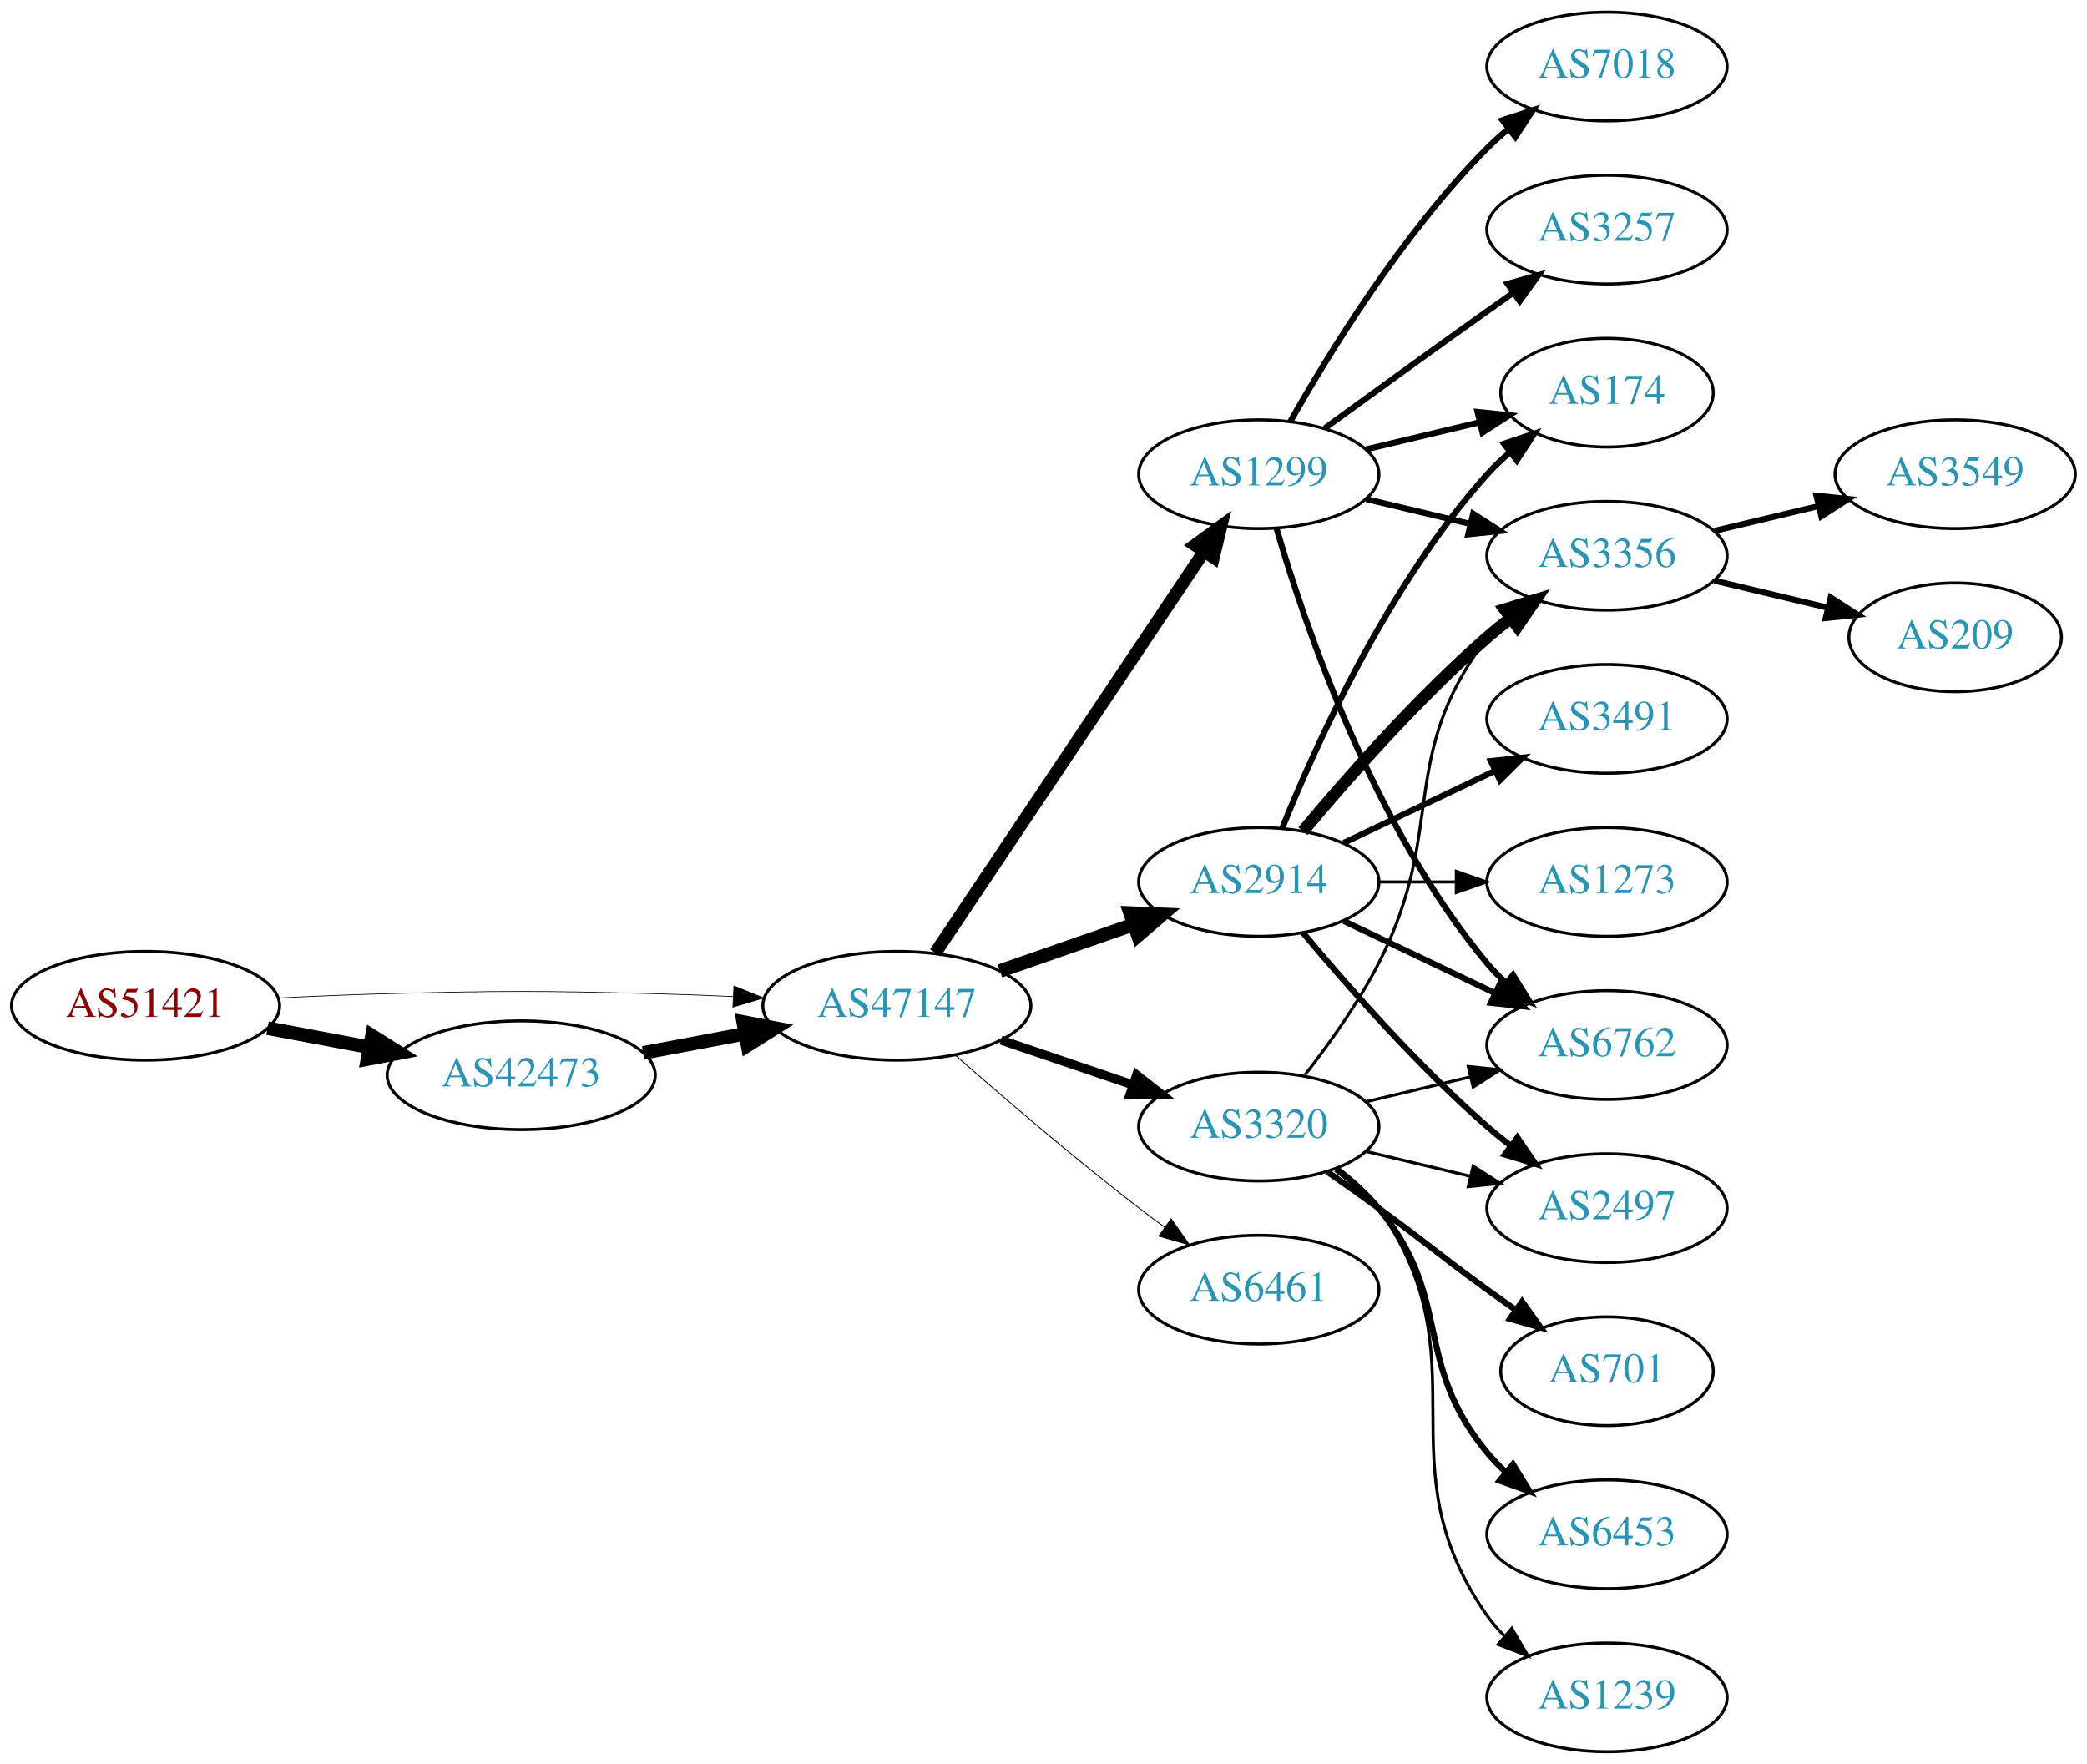
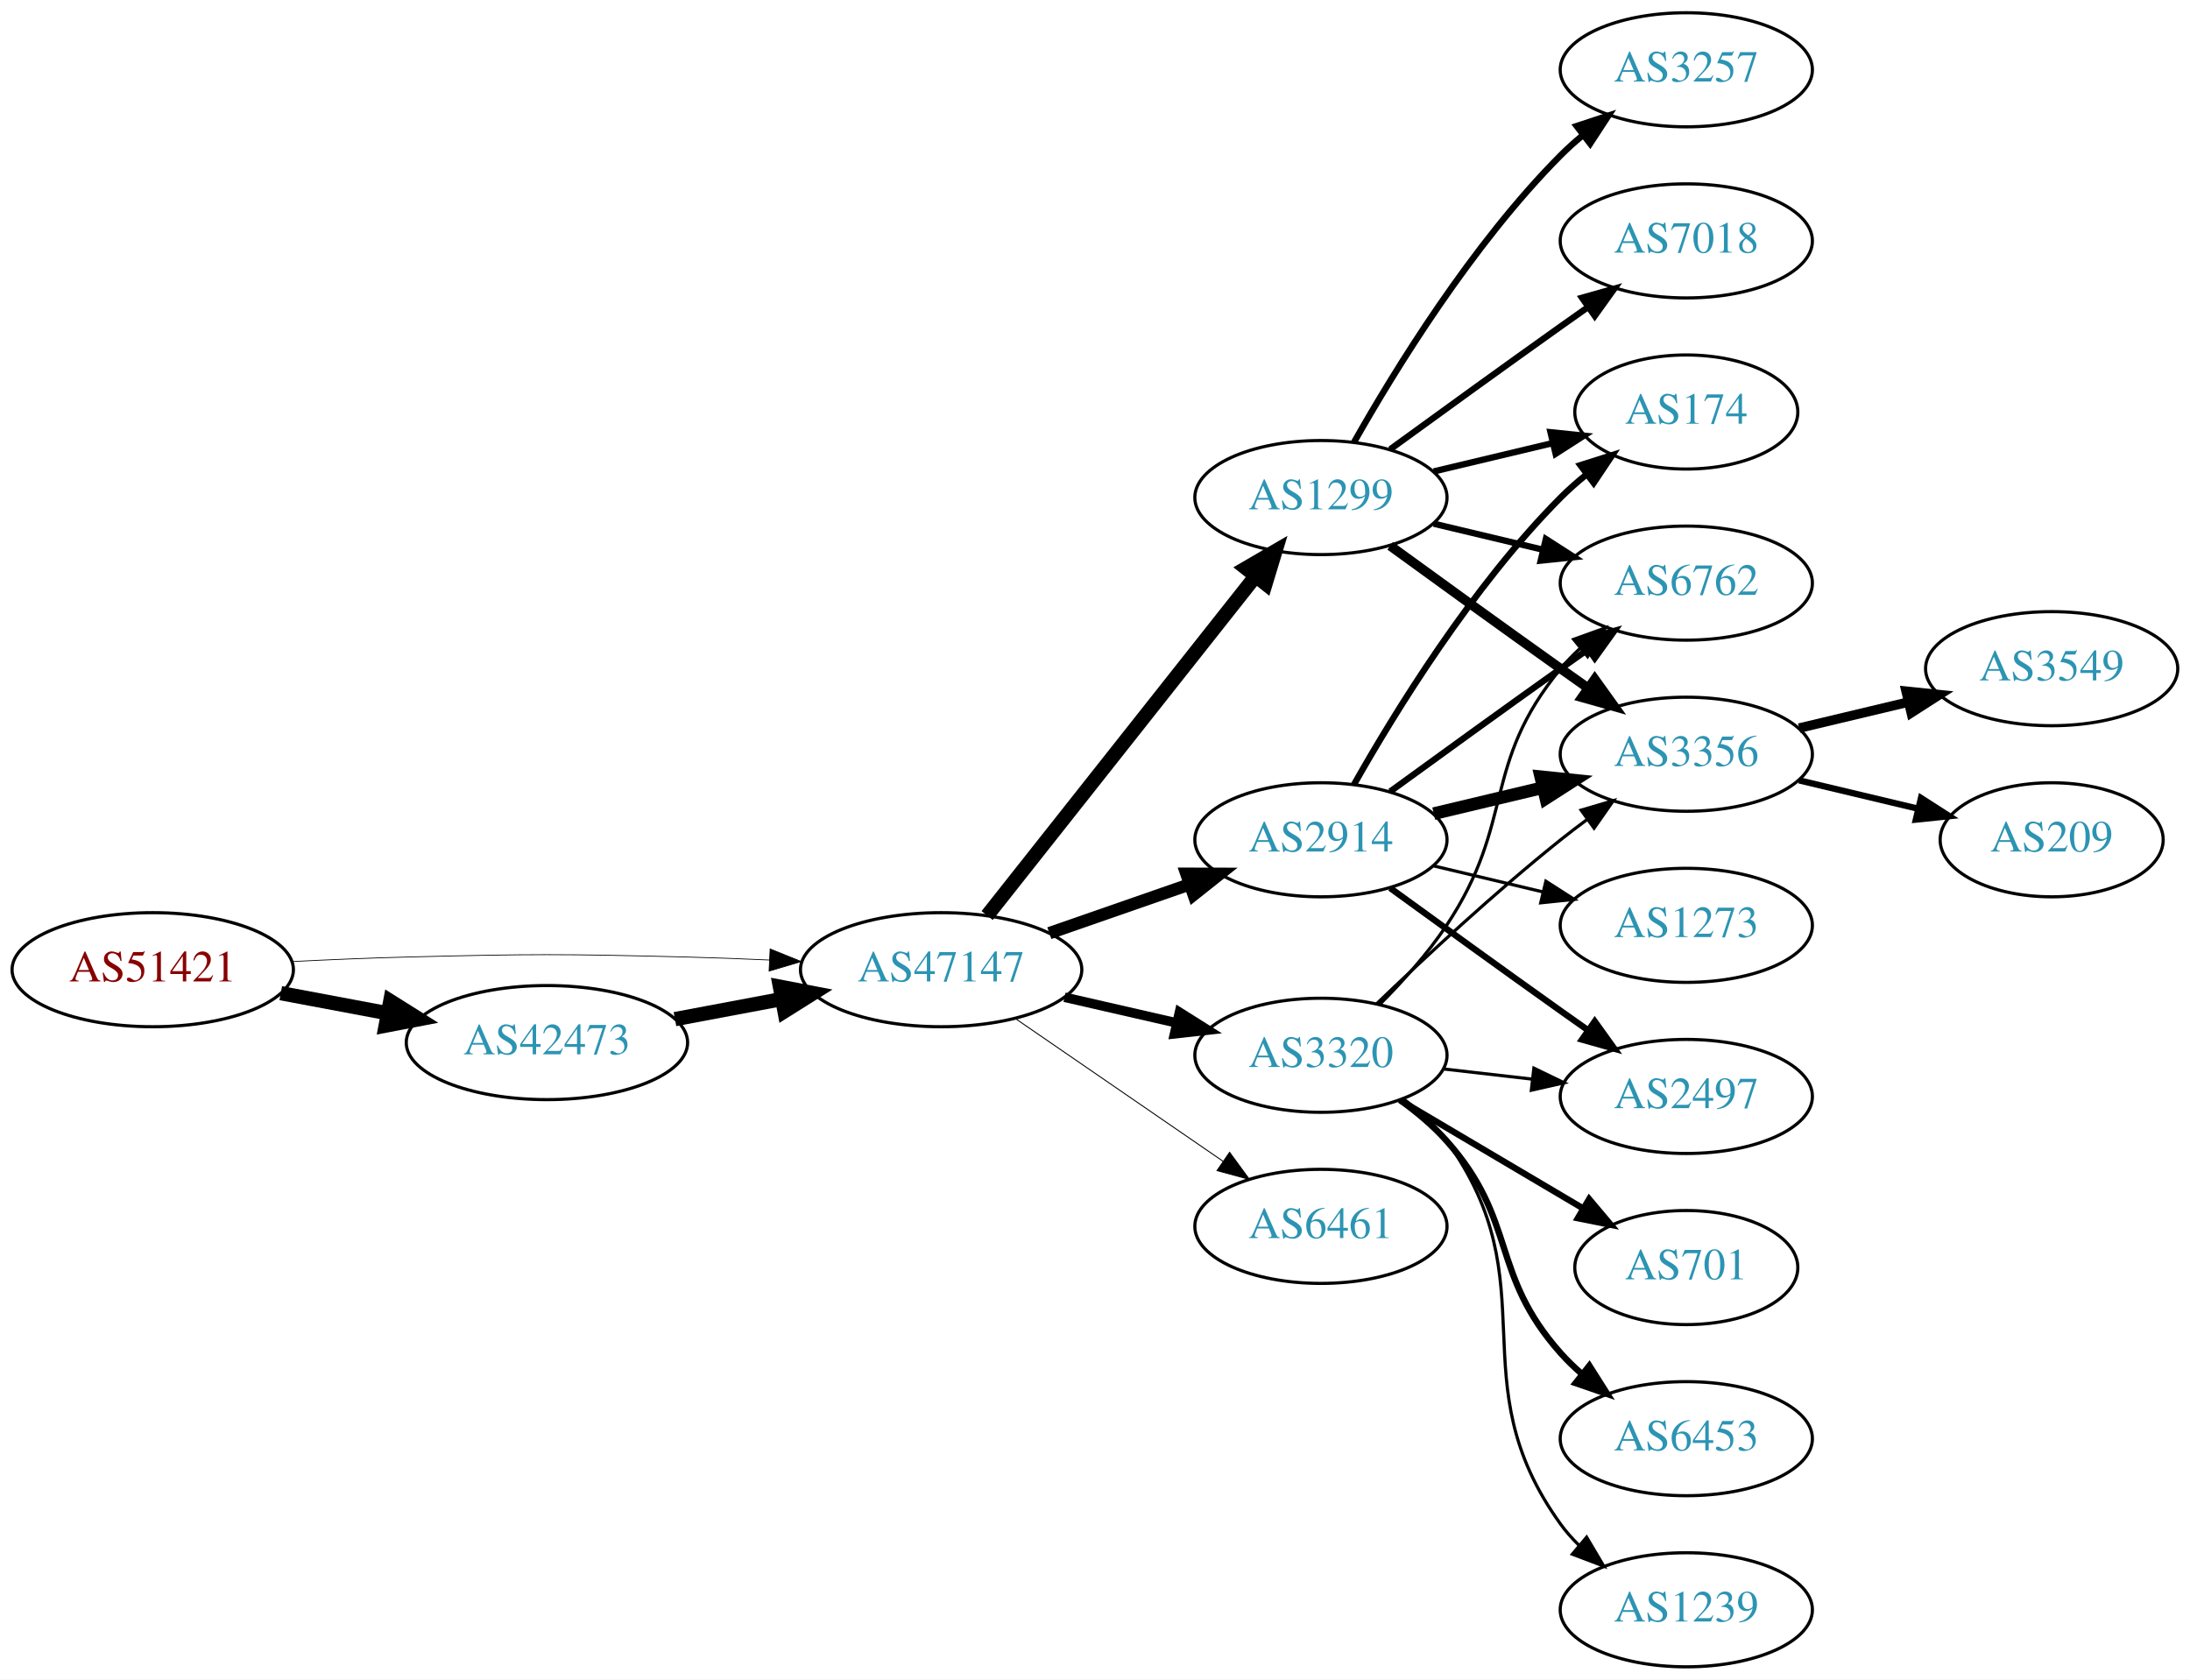
- <svg xmlns="http://www.w3.org/2000/svg" xmlns:xlink="http://www.w3.org/1999/xlink" width="691pt" height="584pt" viewBox="0.00 0.00 691.06 584.00">
-   <g id="graph0" class="graph" transform="scale(1 1) rotate(0) translate(4 580)">
-     <polygon fill="white" stroke="none" points="-4,4 -4,-580 687.055,-580 687.055,4 -4,4" />
+ <svg xmlns="http://www.w3.org/2000/svg" xmlns:xlink="http://www.w3.org/1999/xlink" width="691pt" height="530pt" viewBox="0.00 0.00 691.06 530.00">
+   <g id="graph0" class="graph" transform="scale(1 1) rotate(0) translate(4 526)">
+     <polygon fill="white" stroke="none" points="-4,4 -4,-526 687.055,-526 687.055,4 -4,4" />
    <g id="node1" class="node">
      <g id="a_node1">
        <a xlink:href="/asn/51421" xlink:title="AS51421 ~ Heinrich THURNER [AT]">
-           <ellipse fill="#ffffff" stroke="black" cx="44.196" cy="-247" rx="44.393" ry="18" />
-           <text text-anchor="middle" x="44.196" y="-243.3" font-family="Times,serif" font-size="14.00" fill="#880000">AS51421</text>
+           <ellipse fill="#ffffff" stroke="black" cx="44.196" cy="-220" rx="44.393" ry="18" />
+           <text text-anchor="middle" x="44.196" y="-216.3" font-family="Times,serif" font-size="14.00" fill="#880000">AS51421</text>
        </a>
      </g>
    </g>
    <g id="node2" class="node">
      <g id="a_node2">
        <a xlink:href="/asn/42473" xlink:title="AS42473 ~ ANEXIA Internetdienstleistungs GmbH [AT]">
-           <ellipse fill="#ffffff" stroke="black" cx="168.588" cy="-224" rx="44.393" ry="18" />
-           <text text-anchor="middle" x="168.588" y="-220.3" font-family="Times,serif" font-size="14.00" fill="#2c94b3">AS42473</text>
+           <ellipse fill="#ffffff" stroke="black" cx="168.588" cy="-197" rx="44.393" ry="18" />
+           <text text-anchor="middle" x="168.588" y="-193.3" font-family="Times,serif" font-size="14.00" fill="#2c94b3">AS42473</text>
        </a>
      </g>
    </g>
    <g id="edge1" class="edge">
-       <path fill="none" stroke="black" stroke-width="4.5" d="M84.595,-239.596C95.296,-237.585 107.019,-235.382 118.196,-233.282" />
-       <polygon fill="black" stroke="black" stroke-width="4.5" points="119.162,-237.107 128.263,-231.39 117.707,-229.367 119.162,-237.107" />
+       <path fill="none" stroke="black" stroke-width="4.5" d="M84.595,-212.596C95.296,-210.585 107.019,-208.382 118.196,-206.282" />
+       <polygon fill="black" stroke="black" stroke-width="4.5" points="119.162,-210.107 128.263,-204.39 117.707,-202.367 119.162,-210.107" />
    </g>
    <g id="node3" class="node">
      <g id="a_node3">
        <a xlink:href="/asn/47147" xlink:title="AS47147 ~ ANEXIA Internetdienstleistungs GmbH [AT]">
-           <ellipse fill="#ffffff" stroke="black" cx="292.98" cy="-247" rx="44.393" ry="18" />
-           <text text-anchor="middle" x="292.98" y="-243.3" font-family="Times,serif" font-size="14.00" fill="#2c94b3">AS47147</text>
+           <ellipse fill="#ffffff" stroke="black" cx="292.98" cy="-220" rx="44.393" ry="18" />
+           <text text-anchor="middle" x="292.98" y="-216.3" font-family="Times,serif" font-size="14.00" fill="#2c94b3">AS47147</text>
        </a>
      </g>
    </g>
    <g id="edge2" class="edge">
-       <path fill="none" stroke="black" stroke-width="0.237" d="M88.339,-249.575C100.033,-250.165 112.694,-250.705 124.392,-251 163.665,-251.991 173.511,-251.991 212.784,-251 221.192,-250.788 230.098,-250.449 238.784,-250.056" />
-       <polygon fill="black" stroke="black" stroke-width="0.237" points="239.017,-253.549 248.838,-249.575 238.682,-246.557 239.017,-253.549" />
+       <path fill="none" stroke="black" stroke-width="0.243" d="M88.339,-222.575C100.033,-223.165 112.694,-223.705 124.392,-224 163.665,-224.991 173.511,-224.991 212.784,-224 221.192,-223.788 230.098,-223.449 238.784,-223.056" />
+       <polygon fill="black" stroke="black" stroke-width="0.243" points="239.017,-226.549 248.838,-222.575 238.682,-219.557 239.017,-226.549" />
    </g>
    <g id="edge3" class="edge">
-       <path fill="none" stroke="black" stroke-width="4.5" d="M208.988,-231.404C219.688,-233.415 231.411,-235.618 242.589,-237.718" />
-       <polygon fill="black" stroke="black" stroke-width="4.5" points="242.1,-241.633 252.655,-239.61 243.554,-233.893 242.1,-241.633" />
+       <path fill="none" stroke="black" stroke-width="4.5" d="M208.988,-204.404C219.688,-206.415 231.411,-208.618 242.589,-210.718" />
+       <polygon fill="black" stroke="black" stroke-width="4.5" points="242.1,-214.633 252.655,-212.61 243.554,-206.893 242.1,-214.633" />
    </g>
    <g id="node4" class="node">
      <g id="a_node4">
        <a xlink:href="/asn/2914" xlink:title="AS2914 ~ NTT America, Inc. [US]">
-           <ellipse fill="#ffffff" stroke="black" cx="412.823" cy="-288" rx="39.794" ry="18" />
-           <text text-anchor="middle" x="412.823" y="-284.3" font-family="Times,serif" font-size="14.00" fill="#2c94b3">AS2914</text>
+           <ellipse fill="#ffffff" stroke="black" cx="412.823" cy="-261" rx="39.794" ry="18" />
+           <text text-anchor="middle" x="412.823" y="-257.3" font-family="Times,serif" font-size="14.00" fill="#2c94b3">AS2914</text>
        </a>
      </g>
    </g>
    <g id="edge4" class="edge">
-       <path fill="none" stroke="black" stroke-width="4.5" d="M327.12,-258.53C340.837,-263.302 356.877,-268.883 371.286,-273.896" />
-       <polygon fill="black" stroke="black" stroke-width="4.5" points="370.214,-277.692 380.953,-277.26 372.802,-270.255 370.214,-277.692" />
+       <path fill="none" stroke="black" stroke-width="3.9" d="M327.12,-231.53C340.837,-236.302 356.877,-241.883 371.286,-246.896" />
+       <polygon fill="black" stroke="black" stroke-width="3.9" points="370.358,-250.279 380.953,-250.26 372.658,-243.668 370.358,-250.279" />
    </g>
    <g id="node5" class="node">
      <g id="a_node5">
-         <a xlink:href="/asn/6461" xlink:title="AS6461 ~ Zayo Bandwidth [US]">
-           <ellipse fill="#ffffff" stroke="black" cx="412.823" cy="-153" rx="39.794" ry="18" />
-           <text text-anchor="middle" x="412.823" y="-149.3" font-family="Times,serif" font-size="14.00" fill="#2c94b3">AS6461</text>
+         <a xlink:href="/asn/3320" xlink:title="AS3320 ~ DTAG [DE]">
+           <ellipse fill="#ffffff" stroke="black" cx="412.823" cy="-193" rx="39.794" ry="18" />
+           <text text-anchor="middle" x="412.823" y="-189.3" font-family="Times,serif" font-size="14.00" fill="#2c94b3">AS3320</text>
        </a>
      </g>
    </g>
    <g id="edge5" class="edge">
-       <path fill="none" stroke="black" stroke-width="0.3" d="M312.459,-230.527C328.259,-216.648 351.769,-196.477 373.176,-180 375.919,-177.889 378.809,-175.739 381.725,-173.62" />
-       <polygon fill="black" stroke="black" stroke-width="0.3" points="383.792,-176.445 389.903,-167.791 379.728,-170.745 383.792,-176.445" />
+       <path fill="none" stroke="black" stroke-width="3" d="M331.915,-211.308C343.156,-208.733 355.568,-205.889 367.192,-203.226" />
+       <polygon fill="black" stroke="black" stroke-width="3" points="368.188,-206.588 377.153,-200.943 366.624,-199.765 368.188,-206.588" />
    </g>
    <g id="node6" class="node">
      <g id="a_node6">
        <a xlink:href="/asn/1299" xlink:title="AS1299 ~ Telia Carrier [EU]">
-           <ellipse fill="#ffffff" stroke="black" cx="412.823" cy="-423" rx="39.794" ry="18" />
-           <text text-anchor="middle" x="412.823" y="-419.3" font-family="Times,serif" font-size="14.00" fill="#2c94b3">AS1299</text>
+           <ellipse fill="#ffffff" stroke="black" cx="412.823" cy="-369" rx="39.794" ry="18" />
+           <text text-anchor="middle" x="412.823" y="-365.3" font-family="Times,serif" font-size="14.00" fill="#2c94b3">AS1299</text>
        </a>
      </g>
    </g>
    <g id="edge6" class="edge">
-       <path fill="none" stroke="black" stroke-width="4.2" d="M305.71,-264.519C326.587,-295.699 370.275,-360.948 394.579,-397.245" />
-       <polygon fill="black" stroke="black" stroke-width="4.2" points="391.697,-399.547 400.314,-405.811 397.804,-395.457 391.697,-399.547" />
+       <path fill="none" stroke="black" stroke-width="4.5" d="M307.498,-237.092C328.276,-263.364 368.168,-313.802 392.149,-344.125" />
+       <polygon fill="black" stroke="black" stroke-width="4.5" points="389.171,-346.706 398.463,-352.107 395.348,-341.821 389.171,-346.706" />
    </g>
    <g id="node7" class="node">
      <g id="a_node7">
-         <a xlink:href="/asn/3320" xlink:title="AS3320 ~ DTAG [DE]">
-           <ellipse fill="#ffffff" stroke="black" cx="412.823" cy="-207" rx="39.794" ry="18" />
-           <text text-anchor="middle" x="412.823" y="-203.3" font-family="Times,serif" font-size="14.00" fill="#2c94b3">AS3320</text>
+         <a xlink:href="/asn/6461" xlink:title="AS6461 ~ Zayo Bandwidth [US]">
+           <ellipse fill="#ffffff" stroke="black" cx="412.823" cy="-139" rx="39.794" ry="18" />
+           <text text-anchor="middle" x="412.823" y="-135.3" font-family="Times,serif" font-size="14.00" fill="#2c94b3">AS6461</text>
        </a>
      </g>
    </g>
    <g id="edge7" class="edge">
-       <path fill="none" stroke="black" stroke-width="3" d="M327.434,-235.645C341.035,-231.028 356.877,-225.651 371.138,-220.81" />
-       <polygon fill="black" stroke="black" stroke-width="3" points="372.368,-224.089 380.712,-217.56 370.118,-217.46 372.368,-224.089" />
+       <path fill="none" stroke="black" stroke-width="0.3" d="M316.423,-204.574C335.004,-191.802 361.565,-173.545 381.945,-159.537" />
+       <polygon fill="black" stroke="black" stroke-width="0.3" points="384.001,-162.371 390.259,-153.822 380.036,-156.602 384.001,-162.371" />
    </g>
    <g id="node8" class="node">
      <g id="a_node8">
        <a xlink:href="/asn/6762" xlink:title="AS6762 ~ TELECOM ITALIA SPARKLE S.p.A. [IT]">
-           <ellipse fill="#ffffff" stroke="black" cx="528.116" cy="-234" rx="39.794" ry="18" />
-           <text text-anchor="middle" x="528.116" y="-230.3" font-family="Times,serif" font-size="14.00" fill="#2c94b3">AS6762</text>
+           <ellipse fill="#ffffff" stroke="black" cx="528.116" cy="-342" rx="39.794" ry="18" />
+           <text text-anchor="middle" x="528.116" y="-338.3" font-family="Times,serif" font-size="14.00" fill="#2c94b3">AS6762</text>
        </a>
      </g>
    </g>
    <g id="edge8" class="edge">
-       <path fill="none" stroke="black" stroke-width="2" d="M440.959,-275.066C455.953,-267.919 474.774,-258.948 490.998,-251.215" />
-       <polygon fill="black" stroke="black" stroke-width="2" points="492.68,-254.291 500.201,-246.829 489.668,-247.972 492.68,-254.291" />
+       <path fill="none" stroke="black" stroke-width="2" d="M434.671,-276.222C449.605,-287.091 470.219,-302.025 488.469,-315 491.29,-317.005 494.233,-319.085 497.181,-321.159" />
+       <polygon fill="black" stroke="black" stroke-width="2" points="495.208,-324.05 505.406,-326.926 499.227,-318.319 495.208,-324.05" />
    </g>
    <g id="node9" class="node">
      <g id="a_node9">
-         <a xlink:href="/asn/174" xlink:title="AS174 ~ Cogent Communications [US]">
-           <ellipse fill="#ffffff" stroke="black" cx="528.116" cy="-450" rx="35.194" ry="18" />
-           <text text-anchor="middle" x="528.116" y="-446.3" font-family="Times,serif" font-size="14.00" fill="#2c94b3">AS174</text>
+         <a xlink:href="/asn/3356" xlink:title="AS3356 ~ Level 3 Parent, LLC [US]">
+           <ellipse fill="#ffffff" stroke="black" cx="528.116" cy="-288" rx="39.794" ry="18" />
+           <text text-anchor="middle" x="528.116" y="-284.3" font-family="Times,serif" font-size="14.00" fill="#2c94b3">AS3356</text>
        </a>
      </g>
    </g>
    <g id="edge9" class="edge">
-       <path fill="none" stroke="black" stroke-width="2" d="M420.571,-305.787C431.622,-333.243 455.675,-386.578 488.469,-423 490.785,-425.572 493.39,-428.03 496.125,-430.343" />
-       <polygon fill="black" stroke="black" stroke-width="2" points="493.991,-433.117 504.049,-436.448 498.264,-427.572 493.991,-433.117" />
+       <path fill="none" stroke="black" stroke-width="4" d="M448.43,-269.248C459.301,-271.838 471.456,-274.735 482.898,-277.462" />
+       <polygon fill="black" stroke="black" stroke-width="4" points="482.182,-280.889 492.721,-279.803 483.804,-274.08 482.182,-280.889" />
    </g>
    <g id="node10" class="node">
      <g id="a_node10">
        <a xlink:href="/asn/2497" xlink:title="AS2497 ~ Internet Initiative Japan Inc. [JP]">
          <ellipse fill="#ffffff" stroke="black" cx="528.116" cy="-180" rx="39.794" ry="18" />
          <text text-anchor="middle" x="528.116" y="-176.3" font-family="Times,serif" font-size="14.00" fill="#2c94b3">AS2497</text>
        </a>
      </g>
    </g>
    <g id="edge10" class="edge">
-       <path fill="none" stroke="black" stroke-width="2" d="M427.453,-271.183C441.736,-254.071 465.282,-227.255 488.469,-207 490.935,-204.846 493.574,-202.706 496.271,-200.628" />
-       <polygon fill="black" stroke="black" stroke-width="2" points="498.444,-203.375 504.425,-194.63 494.296,-197.736 498.444,-203.375" />
+       <path fill="none" stroke="black" stroke-width="2" d="M434.671,-245.778C449.605,-234.909 470.219,-219.975 488.469,-207 491.29,-204.995 494.233,-202.915 497.181,-200.841" />
+       <polygon fill="black" stroke="black" stroke-width="2" points="499.227,-203.681 505.406,-195.074 495.208,-197.95 499.227,-203.681" />
    </g>
    <g id="node11" class="node">
      <g id="a_node11">
-         <a xlink:href="/asn/3491" xlink:title="AS3491 ~ PCCW Global, Inc. [US]">
-           <ellipse fill="#ffffff" stroke="black" cx="528.116" cy="-342" rx="39.794" ry="18" />
-           <text text-anchor="middle" x="528.116" y="-338.3" font-family="Times,serif" font-size="14.00" fill="#2c94b3">AS3491</text>
+         <a xlink:href="/asn/174" xlink:title="AS174 ~ Cogent Communications [US]">
+           <ellipse fill="#ffffff" stroke="black" cx="528.116" cy="-396" rx="35.194" ry="18" />
+           <text text-anchor="middle" x="528.116" y="-392.3" font-family="Times,serif" font-size="14.00" fill="#2c94b3">AS174</text>
        </a>
      </g>
    </g>
    <g id="edge11" class="edge">
-       <path fill="none" stroke="black" stroke-width="2" d="M440.959,-300.934C455.953,-308.081 474.774,-317.052 490.998,-324.785" />
-       <polygon fill="black" stroke="black" stroke-width="2" points="489.668,-328.028 500.201,-329.171 492.68,-321.709 489.668,-328.028" />
+       <path fill="none" stroke="black" stroke-width="2" d="M423.283,-278.49C436.065,-301.096 460.497,-340.886 488.469,-369 490.97,-371.513 493.73,-373.949 496.591,-376.261" />
+       <polygon fill="black" stroke="black" stroke-width="2" points="494.69,-379.21 504.789,-382.413 498.892,-373.611 494.69,-379.21" />
    </g>
    <g id="node12" class="node">
      <g id="a_node12">
-         <a xlink:href="/asn/3356" xlink:title="AS3356 ~ Level 3 Parent, LLC [US]">
-           <ellipse fill="#ffffff" stroke="black" cx="528.116" cy="-396" rx="39.794" ry="18" />
-           <text text-anchor="middle" x="528.116" y="-392.3" font-family="Times,serif" font-size="14.00" fill="#2c94b3">AS3356</text>
+         <a xlink:href="/asn/1273" xlink:title="AS1273 ~ Vodafone Group PLC [EU]">
+           <ellipse fill="#ffffff" stroke="black" cx="528.116" cy="-234" rx="39.794" ry="18" />
+           <text text-anchor="middle" x="528.116" y="-230.3" font-family="Times,serif" font-size="14.00" fill="#2c94b3">AS1273</text>
        </a>
      </g>
    </g>
    <g id="edge12" class="edge">
-       <path fill="none" stroke="black" stroke-width="4" d="M427.453,-304.817C441.736,-321.929 465.282,-348.745 488.469,-369 490.935,-371.154 493.574,-373.294 496.271,-375.372" />
-       <polygon fill="black" stroke="black" stroke-width="4" points="494.296,-378.264 504.425,-381.37 498.444,-372.625 494.296,-378.264" />
+       <path fill="none" stroke="black" d="M448.43,-252.752C459.301,-250.162 471.456,-247.265 482.898,-244.538" />
+       <polygon fill="black" stroke="black" points="483.804,-247.92 492.721,-242.197 482.182,-241.111 483.804,-247.92" />
+     </g>
+     <g id="edge18" class="edge">
+       <path fill="none" stroke="black" d="M431.38,-209.054C438.536,-216.212 446.509,-225.041 452.469,-234 474.291,-266.8 463.405,-284.606 488.469,-315 490.325,-317.25 492.412,-319.396 494.631,-321.424" />
+       <polygon fill="black" stroke="black" points="492.566,-324.256 502.535,-327.844 496.979,-318.823 492.566,-324.256" />
+     </g>
+     <g id="edge17" class="edge">
+       <path fill="none" stroke="black" d="M430.467,-209.312C445.242,-223.51 467.655,-244.363 488.469,-261 491.173,-263.161 494.037,-265.344 496.936,-267.484" />
+       <polygon fill="black" stroke="black" points="494.927,-270.35 505.09,-273.344 499.012,-264.666 494.927,-270.35" />
+     </g>
+     <g id="edge16" class="edge">
+       <path fill="none" stroke="black" d="M451.548,-188.671C460.529,-187.641 470.228,-186.528 479.586,-185.454" />
+       <polygon fill="black" stroke="black" points="480.02,-188.927 489.556,-184.31 479.222,-181.973 480.02,-188.927" />
    </g>
    <g id="node13" class="node">
      <g id="a_node13">
-         <a xlink:href="/asn/1273" xlink:title="AS1273 ~ Vodafone Group PLC [EU]">
-           <ellipse fill="#ffffff" stroke="black" cx="528.116" cy="-288" rx="39.794" ry="18" />
-           <text text-anchor="middle" x="528.116" y="-284.3" font-family="Times,serif" font-size="14.00" fill="#2c94b3">AS1273</text>
+         <a xlink:href="/asn/701" xlink:title="AS701 ~ UUNET [US]">
+           <ellipse fill="#ffffff" stroke="black" cx="528.116" cy="-126" rx="35.194" ry="18" />
+           <text text-anchor="middle" x="528.116" y="-122.3" font-family="Times,serif" font-size="14.00" fill="#2c94b3">AS701</text>
        </a>
      </g>
    </g>
    <g id="edge13" class="edge">
-       <path fill="none" stroke="black" d="M452.495,-288C460.698,-288 469.462,-288 477.994,-288" />
-       <polygon fill="black" stroke="black" points="478.233,-291.5 488.233,-288 478.233,-284.5 478.233,-291.5" />
-     </g>
-     <g id="edge15" class="edge">
-       <path fill="none" stroke="black" stroke-width="2" d="M418.697,-404.998C428.011,-373.156 450.828,-306.019 488.469,-261 490.34,-258.763 492.438,-256.626 494.664,-254.604" />
-       <polygon fill="black" stroke="black" stroke-width="2" points="497.011,-257.207 502.583,-248.196 492.608,-251.766 497.011,-257.207" />
-     </g>
-     <g id="edge17" class="edge">
-       <path fill="none" stroke="black" stroke-width="2" d="M448.43,-431.248C460.225,-434.058 473.529,-437.229 485.797,-440.153" />
-       <polygon fill="black" stroke="black" stroke-width="2" points="485.263,-443.624 495.802,-442.537 486.886,-436.814 485.263,-443.624" />
-     </g>
-     <g id="edge16" class="edge">
-       <path fill="none" stroke="black" stroke-width="2" d="M448.43,-414.752C459.301,-412.162 471.456,-409.265 482.898,-406.538" />
-       <polygon fill="black" stroke="black" stroke-width="2" points="483.804,-409.92 492.721,-404.197 482.182,-403.111 483.804,-409.92" />
+       <path fill="none" stroke="black" stroke-width="2" d="M437.849,-178.791C454.554,-168.912 476.999,-155.639 495.203,-144.873" />
+       <polygon fill="black" stroke="black" stroke-width="2" points="497.457,-147.606 504.283,-139.503 493.894,-141.581 497.457,-147.606" />
    </g>
    <g id="node14" class="node">
      <g id="a_node14">
+         <a xlink:href="/asn/6453" xlink:title="AS6453 ~ TATA COMMUNICATIONS (AMERICA) INC [US]">
+           <ellipse fill="#ffffff" stroke="black" cx="528.116" cy="-72" rx="39.794" ry="18" />
+           <text text-anchor="middle" x="528.116" y="-68.3" font-family="Times,serif" font-size="14.00" fill="#2c94b3">AS6453</text>
+         </a>
+       </g>
+     </g>
+     <g id="edge14" class="edge">
+       <path fill="none" stroke="black" stroke-width="2" d="M437.738,-178.91C442.981,-175.14 448.226,-170.77 452.469,-166 474.937,-140.743 466.002,-124.257 488.469,-99 490.458,-96.764 492.668,-94.616 494.993,-92.577" />
+       <polygon fill="black" stroke="black" stroke-width="2" points="497.526,-95.037 503.2,-86.09 493.185,-89.545 497.526,-95.037" />
+     </g>
+     <g id="node15" class="node">
+       <g id="a_node15">
+         <a xlink:href="/asn/1239" xlink:title="AS1239 ~ Sprint [US]">
+           <ellipse fill="#ffffff" stroke="black" cx="528.116" cy="-18" rx="39.794" ry="18" />
+           <text text-anchor="middle" x="528.116" y="-14.3" font-family="Times,serif" font-size="14.00" fill="#2c94b3">AS1239</text>
+         </a>
+       </g>
+     </g>
+     <g id="edge15" class="edge">
+       <path fill="none" stroke="black" d="M438.875,-179.207C443.945,-175.473 448.829,-171.044 452.469,-166 485.301,-120.502 455.637,-90.498 488.469,-45 490.176,-42.636 492.155,-40.406 494.3,-38.32" />
+       <polygon fill="black" stroke="black" points="496.662,-40.907 502.064,-31.793 492.157,-35.549 496.662,-40.907" />
+     </g>
+     <g id="edge23" class="edge">
+       <path fill="none" stroke="black" stroke-width="2" d="M448.43,-360.752C459.301,-358.162 471.456,-355.265 482.898,-352.538" />
+       <polygon fill="black" stroke="black" stroke-width="2" points="483.804,-355.92 492.721,-350.197 482.182,-349.111 483.804,-355.92" />
+     </g>
+     <g id="edge19" class="edge">
+       <path fill="none" stroke="black" stroke-width="3" d="M434.671,-353.778C449.605,-342.909 470.219,-327.975 488.469,-315 491.29,-312.995 494.233,-310.915 497.181,-308.841" />
+       <polygon fill="black" stroke="black" stroke-width="3" points="499.227,-311.681 505.406,-303.074 495.208,-305.95 499.227,-311.681" />
+     </g>
+     <g id="edge22" class="edge">
+       <path fill="none" stroke="black" stroke-width="2" d="M448.43,-377.248C460.225,-380.058 473.529,-383.229 485.797,-386.153" />
+       <polygon fill="black" stroke="black" stroke-width="2" points="485.263,-389.624 495.802,-388.537 486.886,-382.814 485.263,-389.624" />
+     </g>
+     <g id="node16" class="node">
+       <g id="a_node16">
        <a xlink:href="/asn/3257" xlink:title="AS3257 ~ GTT [DE]">
          <ellipse fill="#ffffff" stroke="black" cx="528.116" cy="-504" rx="39.794" ry="18" />
          <text text-anchor="middle" x="528.116" y="-500.3" font-family="Times,serif" font-size="14.00" fill="#2c94b3">AS3257</text>
        </a>
      </g>
    </g>
-     <g id="edge14" class="edge">
-       <path fill="none" stroke="black" stroke-width="2" d="M434.671,-438.222C449.605,-449.091 470.219,-464.025 488.469,-477 491.29,-479.005 494.233,-481.085 497.181,-483.159" />
-       <polygon fill="black" stroke="black" stroke-width="2" points="495.208,-486.05 505.406,-488.926 499.227,-480.319 495.208,-486.05" />
-     </g>
-     <g id="node15" class="node">
-       <g id="a_node15">
-         <a xlink:href="/asn/7018" xlink:title="AS7018 ~ AT&amp;T Services, Inc. [US]">
-           <ellipse fill="#ffffff" stroke="black" cx="528.116" cy="-558" rx="39.794" ry="18" />
-           <text text-anchor="middle" x="528.116" y="-554.3" font-family="Times,serif" font-size="14.00" fill="#2c94b3">AS7018</text>
-         </a>
-       </g>
-     </g>
-     <g id="edge18" class="edge">
-       <path fill="none" stroke="black" stroke-width="2" d="M423.283,-440.49C436.065,-463.096 460.497,-502.886 488.469,-531 490.58,-533.121 492.876,-535.188 495.262,-537.171" />
-       <polygon fill="black" stroke="black" stroke-width="2" points="493.514,-540.242 503.577,-543.556 497.777,-534.69 493.514,-540.242" />
-     </g>
-     <g id="edge23" class="edge">
-       <path fill="none" stroke="black" d="M448.43,-215.248C459.301,-217.838 471.456,-220.735 482.898,-223.462" />
-       <polygon fill="black" stroke="black" points="482.182,-226.889 492.721,-225.803 483.804,-220.08 482.182,-226.889" />
-     </g>
    <g id="edge20" class="edge">
-       <path fill="none" stroke="black" d="M448.43,-198.752C459.301,-196.162 471.456,-193.265 482.898,-190.538" />
-       <polygon fill="black" stroke="black" points="483.804,-193.92 492.721,-188.197 482.182,-187.111 483.804,-193.92" />
-     </g>
-     <g id="edge24" class="edge">
-       <path fill="none" stroke="black" d="M428.12,-224.14C436.106,-234.353 445.767,-247.853 452.469,-261 475.45,-306.077 458.198,-328.458 488.469,-369 490.214,-371.336 492.221,-373.545 494.385,-375.617" />
-       <polygon fill="black" stroke="black" points="492.262,-378.405 502.185,-382.118 496.744,-373.027 492.262,-378.405" />
-     </g>
-     <g id="node16" class="node">
-       <g id="a_node16">
-         <a xlink:href="/asn/701" xlink:title="AS701 ~ UUNET [US]">
-           <ellipse fill="#ffffff" stroke="black" cx="528.116" cy="-126" rx="35.194" ry="18" />
-           <text text-anchor="middle" x="528.116" y="-122.3" font-family="Times,serif" font-size="14.00" fill="#2c94b3">AS701</text>
-         </a>
-       </g>
-     </g>
-     <g id="edge19" class="edge">
-       <path fill="none" stroke="black" stroke-width="2" d="M435.58,-191.991C441.114,-188.121 447.033,-183.936 452.469,-180 468.669,-168.271 472.27,-164.729 488.469,-153 491.498,-150.807 494.677,-148.537 497.856,-146.287" />
-       <polygon fill="black" stroke="black" stroke-width="2" points="499.998,-149.059 506.166,-140.445 495.972,-143.333 499.998,-149.059" />
+       <path fill="none" stroke="black" stroke-width="2" d="M423.283,-386.49C436.065,-409.096 460.497,-448.886 488.469,-477 490.58,-479.121 492.876,-481.188 495.262,-483.171" />
+       <polygon fill="black" stroke="black" stroke-width="2" points="493.514,-486.242 503.577,-489.556 497.777,-480.69 493.514,-486.242" />
    </g>
    <g id="node17" class="node">
      <g id="a_node17">
-         <a xlink:href="/asn/6453" xlink:title="AS6453 ~ TATA COMMUNICATIONS (AMERICA) INC [US]">
-           <ellipse fill="#ffffff" stroke="black" cx="528.116" cy="-72" rx="39.794" ry="18" />
-           <text text-anchor="middle" x="528.116" y="-68.3" font-family="Times,serif" font-size="14.00" fill="#2c94b3">AS6453</text>
+         <a xlink:href="/asn/7018" xlink:title="AS7018 ~ AT&amp;T Services, Inc. [US]">
+           <ellipse fill="#ffffff" stroke="black" cx="528.116" cy="-450" rx="39.794" ry="18" />
+           <text text-anchor="middle" x="528.116" y="-446.3" font-family="Times,serif" font-size="14.00" fill="#2c94b3">AS7018</text>
        </a>
      </g>
    </g>
    <g id="edge21" class="edge">
-       <path fill="none" stroke="black" stroke-width="2" d="M438.404,-192.844C443.498,-189.128 448.512,-184.799 452.469,-180 477.534,-149.606 463.405,-129.394 488.469,-99 490.325,-96.751 492.412,-94.604 494.631,-92.576" />
-       <polygon fill="black" stroke="black" stroke-width="2" points="496.979,-95.177 502.535,-86.156 492.566,-89.744 496.979,-95.177" />
+       <path fill="none" stroke="black" stroke-width="2" d="M434.671,-384.222C449.605,-395.091 470.219,-410.025 488.469,-423 491.29,-425.005 494.233,-427.085 497.181,-429.159" />
+       <polygon fill="black" stroke="black" stroke-width="2" points="495.208,-432.05 505.406,-434.926 499.227,-426.319 495.208,-432.05" />
    </g>
    <g id="node18" class="node">
      <g id="a_node18">
-         <a xlink:href="/asn/1239" xlink:title="AS1239 ~ Sprint [US]">
-           <ellipse fill="#ffffff" stroke="black" cx="528.116" cy="-18" rx="39.794" ry="18" />
-           <text text-anchor="middle" x="528.116" y="-14.3" font-family="Times,serif" font-size="14.00" fill="#2c94b3">AS1239</text>
-         </a>
-       </g>
-     </g>
-     <g id="edge22" class="edge">
-       <path fill="none" stroke="black" d="M438.982,-193.284C444.047,-189.545 448.902,-185.096 452.469,-180 488.083,-129.131 452.856,-95.869 488.469,-45 490.142,-42.611 492.097,-40.365 494.224,-38.267" />
-       <polygon fill="black" stroke="black" points="496.589,-40.851 501.957,-31.716 492.064,-35.51 496.589,-40.851" />
+         <a xlink:href="/asn/3549" xlink:title="AS3549 ~ Level 3 Parent, LLC [US]">
+           <ellipse fill="#ffffff" stroke="black" cx="643.409" cy="-315" rx="39.794" ry="18" />
+           <text text-anchor="middle" x="643.409" y="-311.3" font-family="Times,serif" font-size="14.00" fill="#2c94b3">AS3549</text>
+         </a>
+       </g>
+     </g>
+     <g id="edge24" class="edge">
+       <path fill="none" stroke="black" stroke-width="3" d="M563.723,-296.248C574.594,-298.838 586.749,-301.735 598.191,-304.462" />
+       <polygon fill="black" stroke="black" stroke-width="3" points="597.475,-307.889 608.014,-306.803 599.097,-301.08 597.475,-307.889" />
    </g>
    <g id="node19" class="node">
      <g id="a_node19">
-         <a xlink:href="/asn/3549" xlink:title="AS3549 ~ Level 3 Parent, LLC [US]">
-           <ellipse fill="#ffffff" stroke="black" cx="643.409" cy="-423" rx="39.794" ry="18" />
-           <text text-anchor="middle" x="643.409" y="-419.3" font-family="Times,serif" font-size="14.00" fill="#2c94b3">AS3549</text>
+         <a xlink:href="/asn/209" xlink:title="AS209 ~ CenturyLink Communications, LLC [US]">
+           <ellipse fill="#ffffff" stroke="black" cx="643.409" cy="-261" rx="35.194" ry="18" />
+           <text text-anchor="middle" x="643.409" y="-257.3" font-family="Times,serif" font-size="14.00" fill="#2c94b3">AS209</text>
        </a>
      </g>
    </g>
    <g id="edge25" class="edge">
-       <path fill="none" stroke="black" stroke-width="2" d="M563.723,-404.248C574.594,-406.838 586.749,-409.735 598.191,-412.462" />
-       <polygon fill="black" stroke="black" stroke-width="2" points="597.475,-415.889 608.014,-414.803 599.097,-409.08 597.475,-415.889" />
-     </g>
-     <g id="node20" class="node">
-       <g id="a_node20">
-         <a xlink:href="/asn/209" xlink:title="AS209 ~ CenturyLink Communications, LLC [US]">
-           <ellipse fill="#ffffff" stroke="black" cx="643.409" cy="-369" rx="35.194" ry="18" />
-           <text text-anchor="middle" x="643.409" y="-365.3" font-family="Times,serif" font-size="14.00" fill="#2c94b3">AS209</text>
-         </a>
-       </g>
-     </g>
-     <g id="edge26" class="edge">
-       <path fill="none" stroke="black" stroke-width="2" d="M563.723,-387.752C575.518,-384.942 588.822,-381.771 601.09,-378.847" />
-       <polygon fill="black" stroke="black" stroke-width="2" points="602.179,-382.186 611.095,-376.463 600.556,-375.376 602.179,-382.186" />
+       <path fill="none" stroke="black" stroke-width="2" d="M563.723,-279.752C575.518,-276.942 588.822,-273.771 601.09,-270.847" />
+       <polygon fill="black" stroke="black" stroke-width="2" points="602.179,-274.186 611.095,-268.463 600.556,-267.376 602.179,-274.186" />
    </g>
  </g>
</svg>
